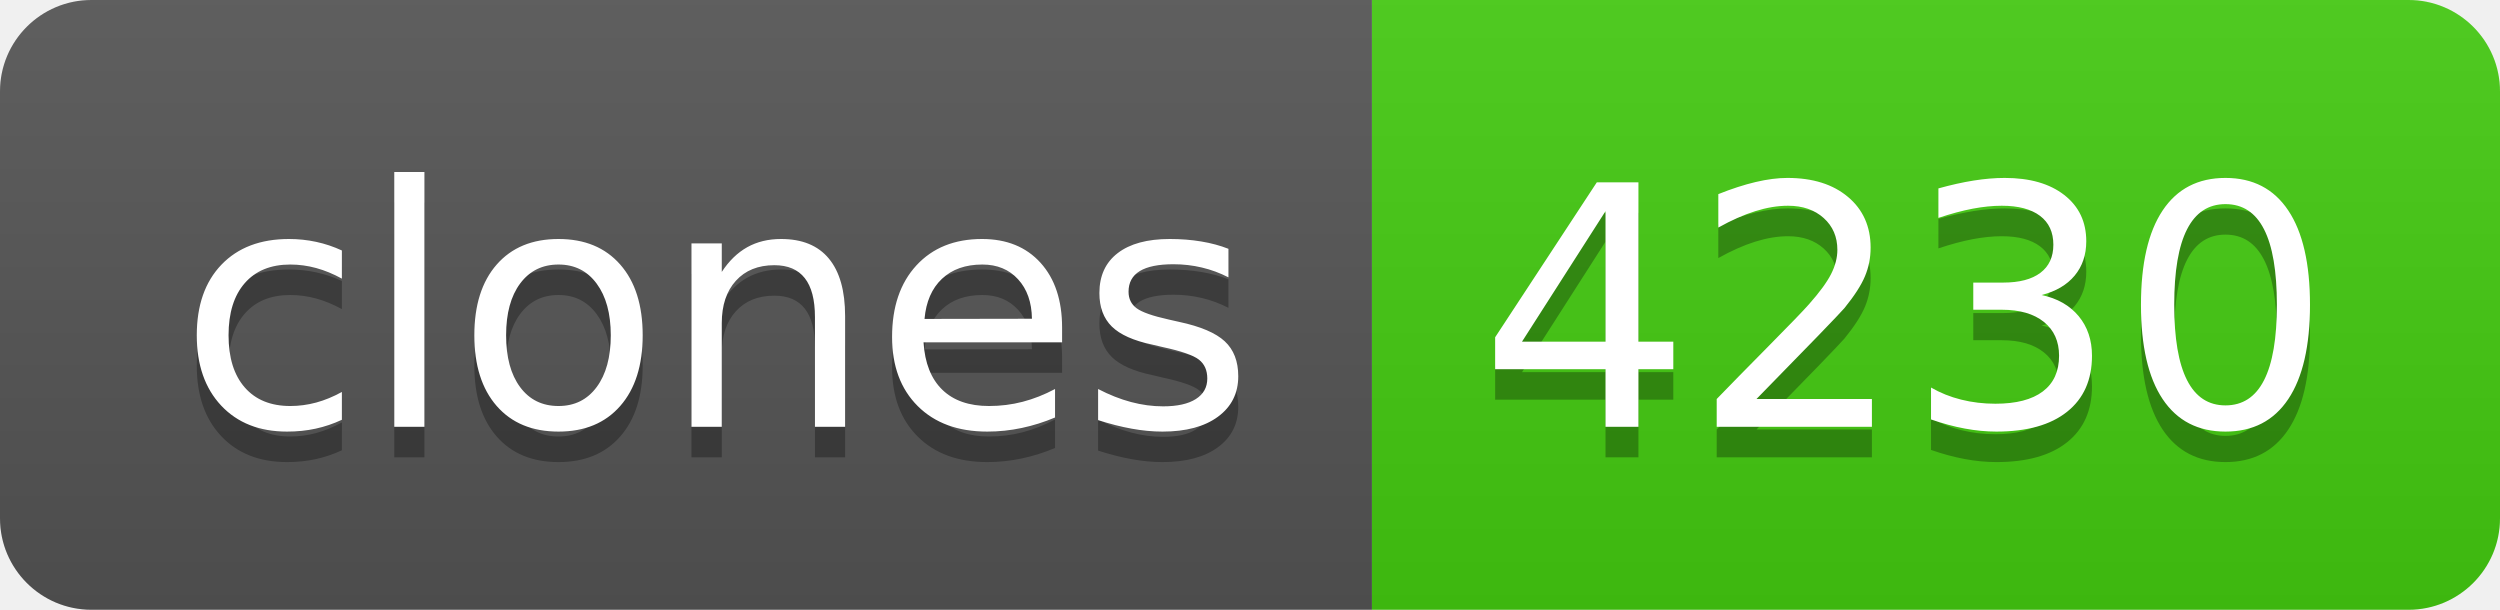
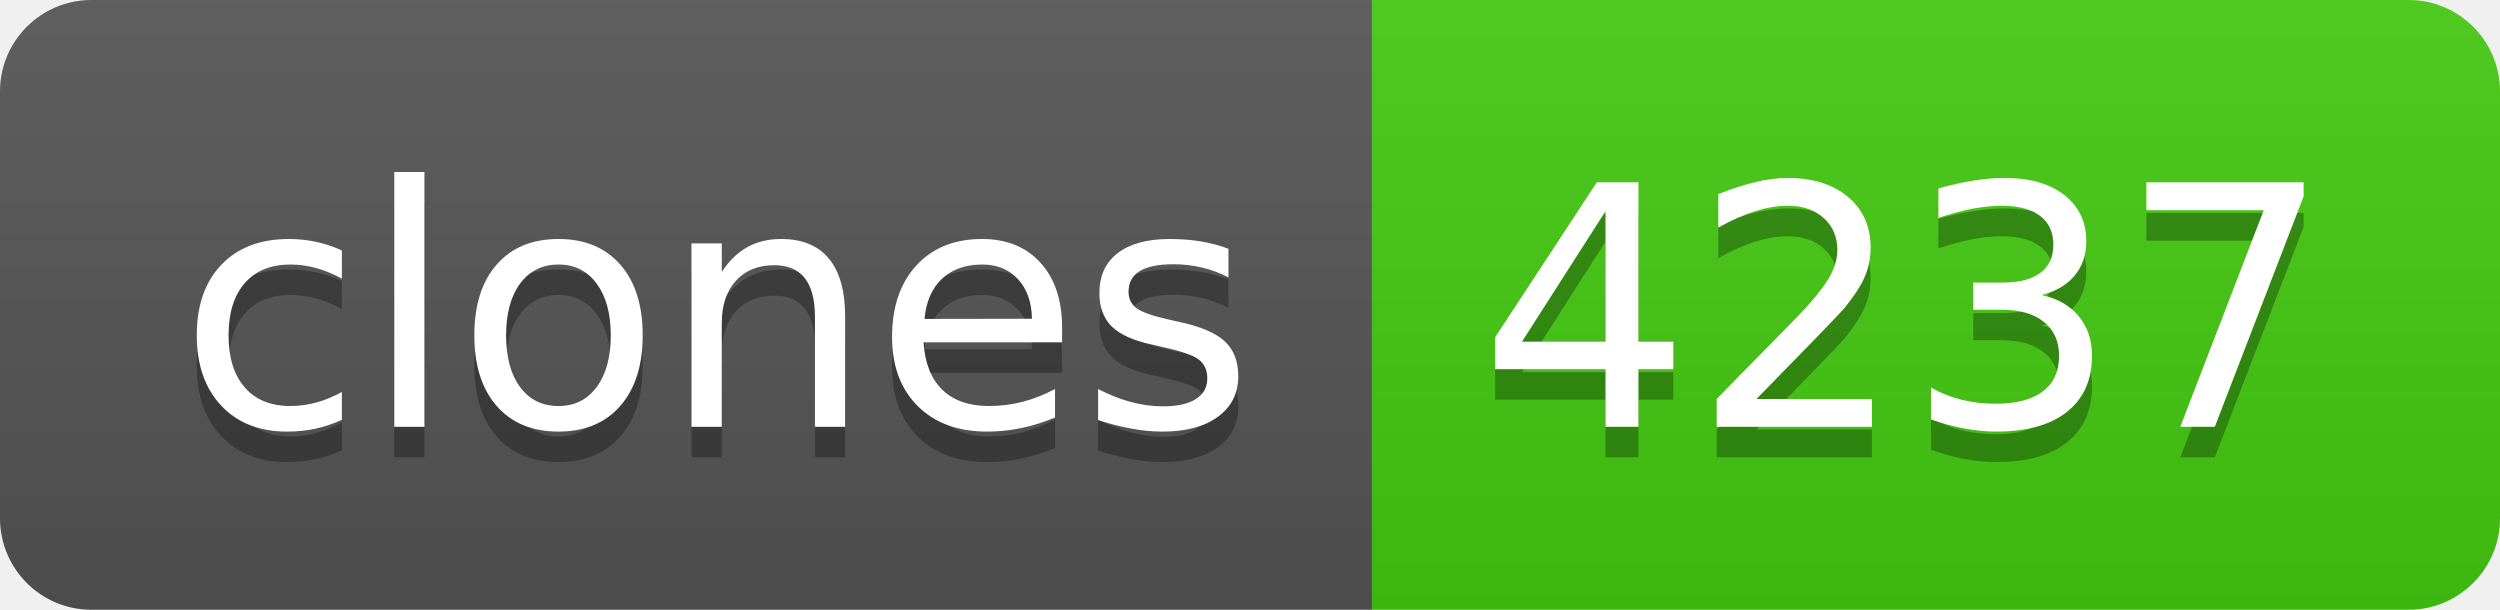
- <svg xmlns="http://www.w3.org/2000/svg" width="82" height="20" role="img" aria-label="clones: 4230">
+ <svg xmlns="http://www.w3.org/2000/svg" width="82" height="20" role="img" aria-label="clones: 4237">
  <linearGradient id="s" x2="0" y2="100%">
    <stop offset="0" stop-color="#bbb" stop-opacity=".1" />
    <stop offset="1" stop-opacity=".1" />
  </linearGradient>
  <clipPath id="r">
    <rect width="82" height="20" rx="3" fill="#fff" />
  </clipPath>
  <g clip-path="url(#r)">
    <rect width="45" height="20" fill="#555" />
    <rect x="45" width="37" height="20" fill="#4c1" />
    <rect width="82" height="20" fill="url(#s)" />
  </g>
  <g fill="#fff" text-anchor="middle" font-family="Verdana,Geneva,DejaVu Sans,sans-serif" text-rendering="geometricPrecision" font-size="110">
    <text aria-hidden="true" x="235" y="150" fill="#010101" fill-opacity=".3" transform="scale(.1)" textLength="350">clones</text>
    <text x="235" y="140" transform="scale(.1)" fill="#fff" textLength="350">clones</text>
-     <text aria-hidden="true" x="625" y="150" fill="#010101" fill-opacity=".3" transform="scale(.1)" textLength="270">4230</text>
-     <text x="625" y="140" transform="scale(.1)" fill="#fff" textLength="270">4230</text>
+     <text aria-hidden="true" x="625" y="150" fill="#010101" fill-opacity=".3" transform="scale(.1)" textLength="270">4237</text>
+     <text x="625" y="140" transform="scale(.1)" fill="#fff" textLength="270">4237</text>
  </g>
</svg>
